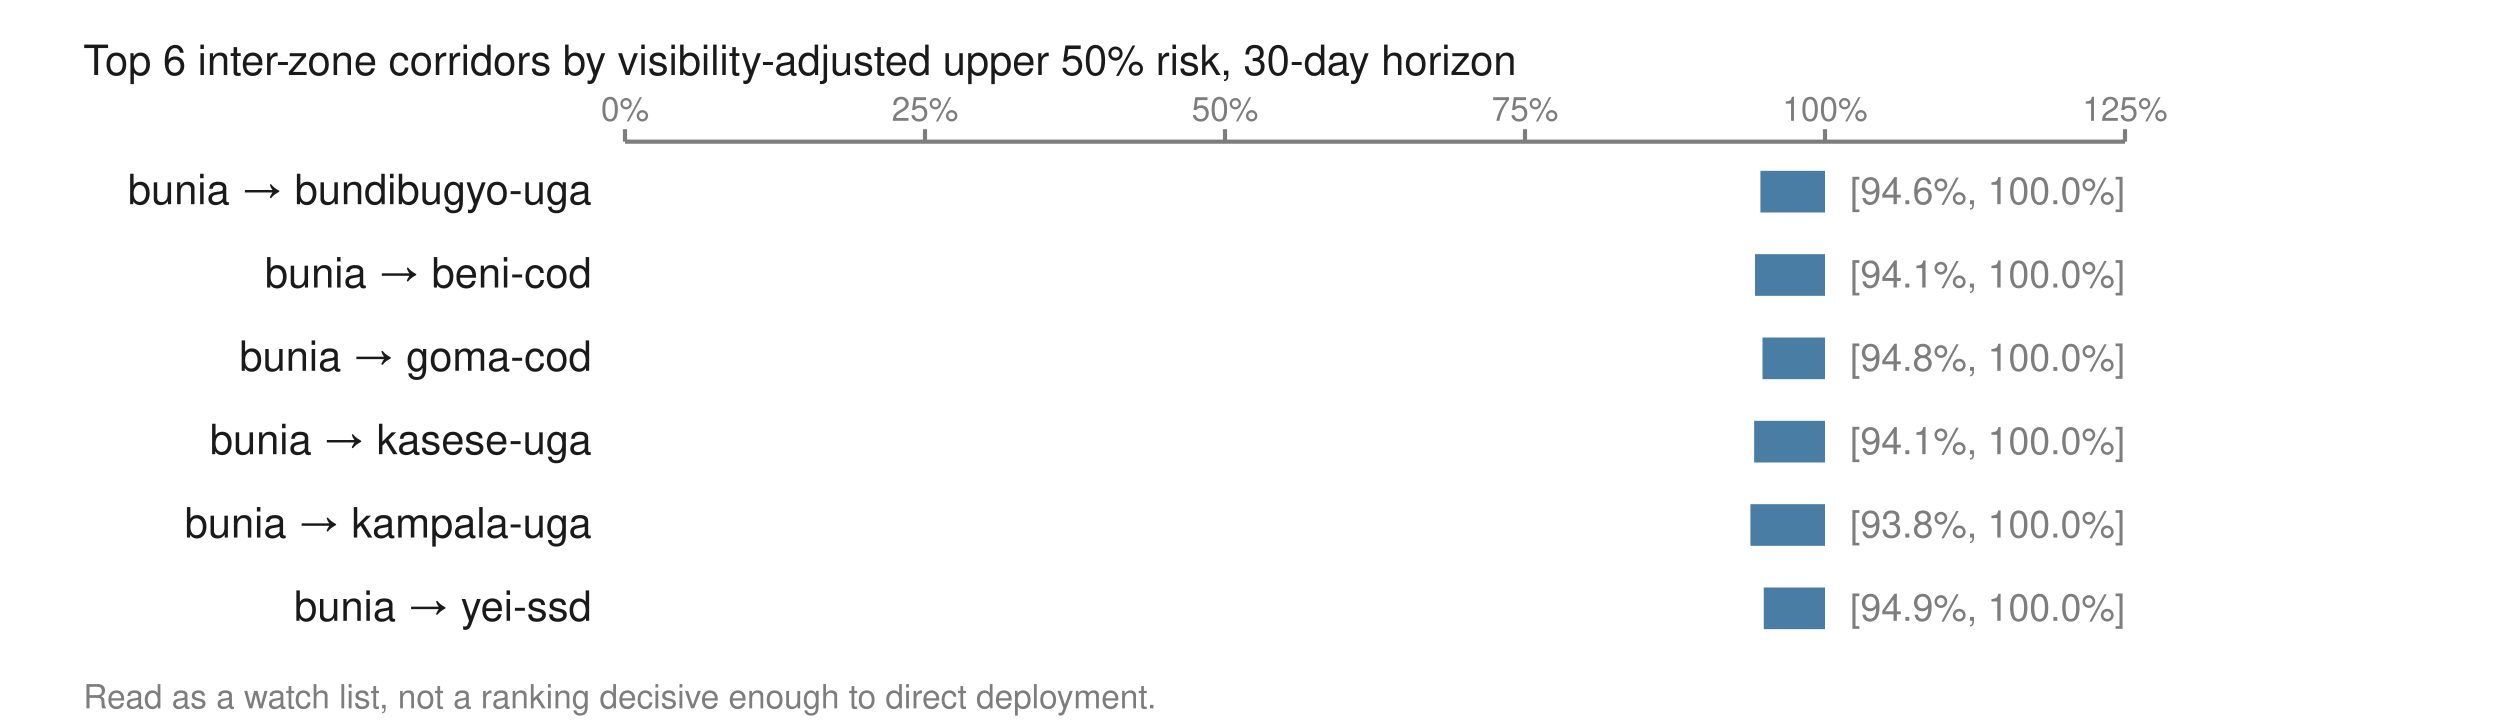
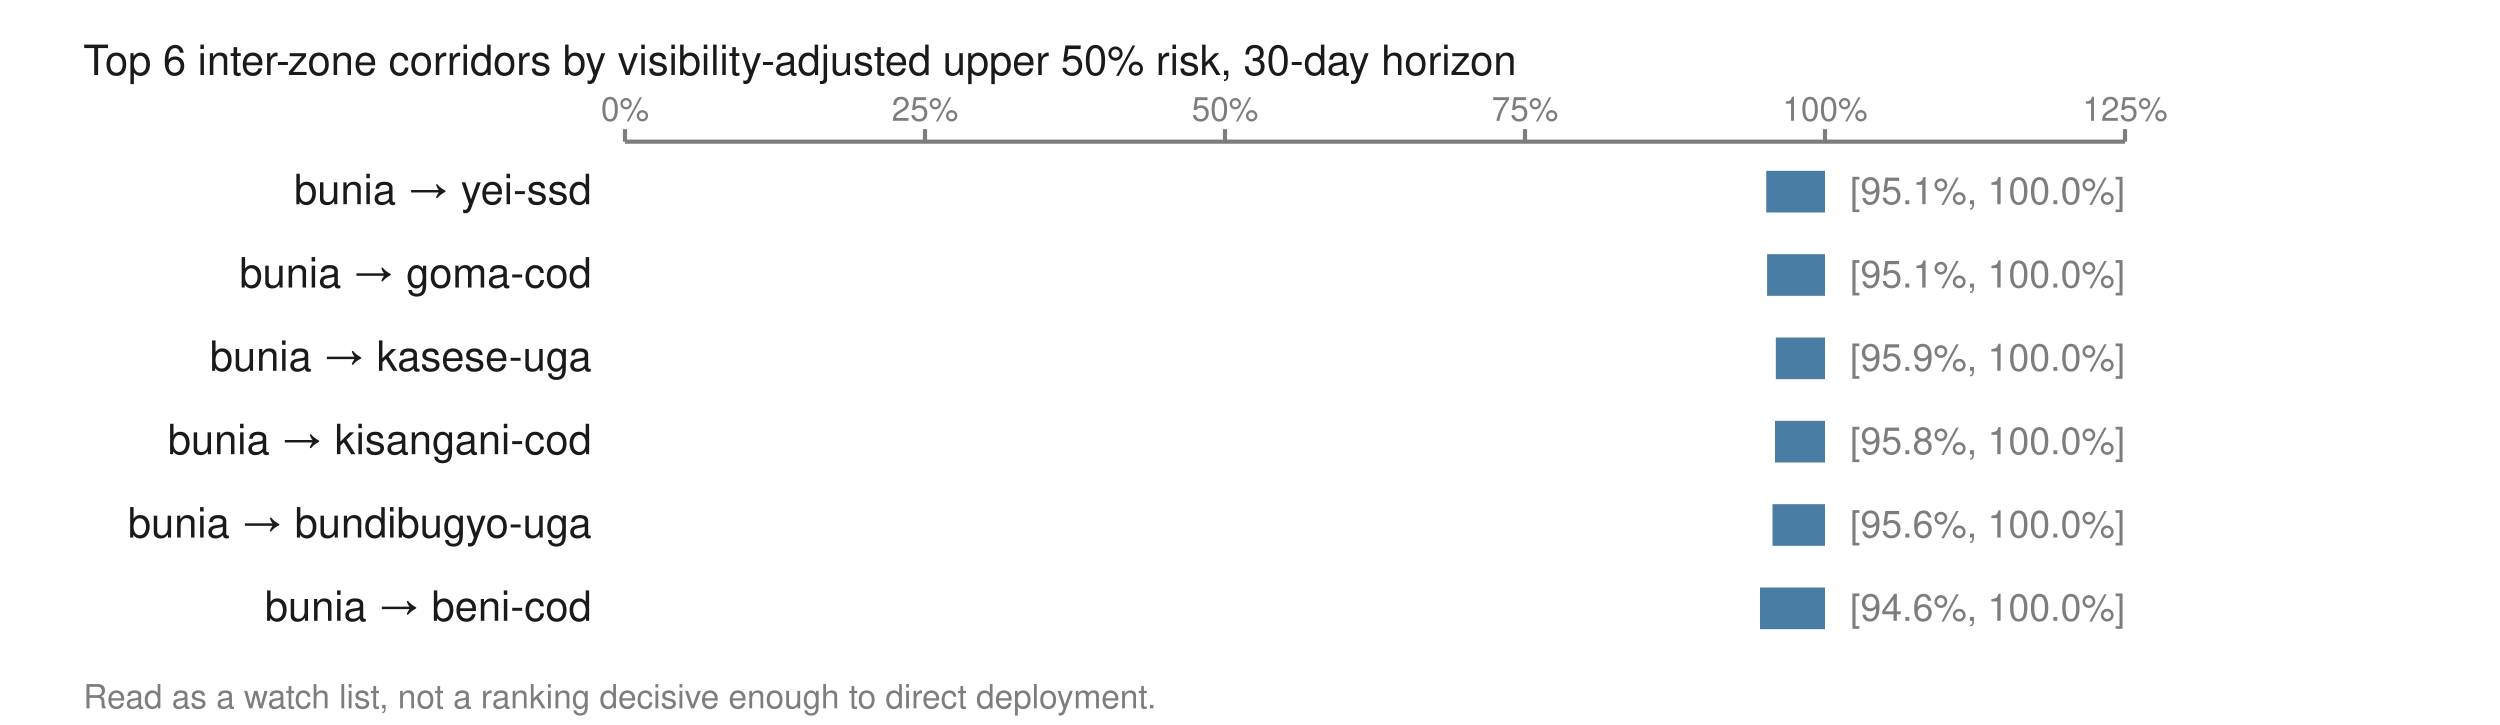
<svg xmlns="http://www.w3.org/2000/svg" viewBox="0 0 600 174" width="600" height="174" role="img" aria-labelledby="t">
  <text x="20.0" y="18.0" font-family="Helvetica,Arial,sans-serif" font-size="10" fill="#1a1a1a" font-weight="normal" text-anchor="start">Top 6 inter-zone corridors by visibility-adjusted upper 50% risk, 30-day horizon</text>
  <line x1="150.0" y1="34.0" x2="510.0" y2="34.0" stroke="#7d7d7d" stroke-width="1" />
  <line x1="150.0" y1="31.0" x2="150.0" y2="34.0" stroke="#7d7d7d" stroke-width="1" />
  <text x="150.0" y="29.0" font-family="Helvetica,Arial,sans-serif" font-size="8" fill="#7d7d7d" font-weight="normal" text-anchor="middle">0%</text>
  <line x1="222.0" y1="31.0" x2="222.0" y2="34.0" stroke="#7d7d7d" stroke-width="1" />
  <text x="222.0" y="29.0" font-family="Helvetica,Arial,sans-serif" font-size="8" fill="#7d7d7d" font-weight="normal" text-anchor="middle">25%</text>
  <line x1="294.0" y1="31.0" x2="294.0" y2="34.0" stroke="#7d7d7d" stroke-width="1" />
  <text x="294.0" y="29.0" font-family="Helvetica,Arial,sans-serif" font-size="8" fill="#7d7d7d" font-weight="normal" text-anchor="middle">50%</text>
  <line x1="366.0" y1="31.0" x2="366.0" y2="34.0" stroke="#7d7d7d" stroke-width="1" />
  <text x="366.0" y="29.0" font-family="Helvetica,Arial,sans-serif" font-size="8" fill="#7d7d7d" font-weight="normal" text-anchor="middle">75%</text>
  <line x1="438.0" y1="31.0" x2="438.0" y2="34.0" stroke="#7d7d7d" stroke-width="1" />
  <text x="438.0" y="29.0" font-family="Helvetica,Arial,sans-serif" font-size="8" fill="#7d7d7d" font-weight="normal" text-anchor="middle">100%</text>
  <line x1="510.0" y1="31.0" x2="510.0" y2="34.0" stroke="#7d7d7d" stroke-width="1" />
  <text x="510.0" y="29.0" font-family="Helvetica,Arial,sans-serif" font-size="8" fill="#7d7d7d" font-weight="normal" text-anchor="middle">125%</text>
-   <text x="142.0" y="49.0" font-family="Helvetica,Arial,sans-serif" font-size="10" fill="#1a1a1a" font-weight="normal" text-anchor="end">bunia → bundibugyo-uga</text>
-   <rect x="422.5" y="41.0" width="15.5" height="10.0" fill="#4a7da3" />
-   <text x="444.0" y="49.0" font-family="Helvetica,Arial,sans-serif" font-size="9" fill="#7d7d7d" font-weight="normal" text-anchor="start">[94.6%, 100.0%]</text>
-   <text x="142.0" y="69.0" font-family="Helvetica,Arial,sans-serif" font-size="10" fill="#1a1a1a" font-weight="normal" text-anchor="end">bunia → beni-cod</text>
-   <rect x="421.2" y="61.0" width="16.8" height="10.0" fill="#4a7da3" />
-   <text x="444.0" y="69.0" font-family="Helvetica,Arial,sans-serif" font-size="9" fill="#7d7d7d" font-weight="normal" text-anchor="start">[94.1%, 100.0%]</text>
-   <text x="142.0" y="89.0" font-family="Helvetica,Arial,sans-serif" font-size="10" fill="#1a1a1a" font-weight="normal" text-anchor="end">bunia → goma-cod</text>
-   <rect x="423.0" y="81.0" width="15.0" height="10.0" fill="#4a7da3" />
-   <text x="444.0" y="89.0" font-family="Helvetica,Arial,sans-serif" font-size="9" fill="#7d7d7d" font-weight="normal" text-anchor="start">[94.8%, 100.0%]</text>
-   <text x="142.0" y="109.0" font-family="Helvetica,Arial,sans-serif" font-size="10" fill="#1a1a1a" font-weight="normal" text-anchor="end">bunia → kasese-uga</text>
-   <rect x="421.0" y="101.0" width="17.0" height="10.0" fill="#4a7da3" />
-   <text x="444.0" y="109.0" font-family="Helvetica,Arial,sans-serif" font-size="9" fill="#7d7d7d" font-weight="normal" text-anchor="start">[94.1%, 100.0%]</text>
-   <text x="142.0" y="129.0" font-family="Helvetica,Arial,sans-serif" font-size="10" fill="#1a1a1a" font-weight="normal" text-anchor="end">bunia → kampala-uga</text>
-   <rect x="420.1" y="121.0" width="17.9" height="10.0" fill="#4a7da3" />
-   <text x="444.0" y="129.0" font-family="Helvetica,Arial,sans-serif" font-size="9" fill="#7d7d7d" font-weight="normal" text-anchor="start">[93.8%, 100.0%]</text>
-   <text x="142.0" y="149.0" font-family="Helvetica,Arial,sans-serif" font-size="10" fill="#1a1a1a" font-weight="normal" text-anchor="end">bunia → yei-ssd</text>
-   <rect x="423.3" y="141.0" width="14.7" height="10.0" fill="#4a7da3" />
-   <text x="444.0" y="149.0" font-family="Helvetica,Arial,sans-serif" font-size="9" fill="#7d7d7d" font-weight="normal" text-anchor="start">[94.9%, 100.0%]</text>
+   <text x="142.0" y="49.0" font-family="Helvetica,Arial,sans-serif" font-size="10" fill="#1a1a1a" font-weight="normal" text-anchor="end">bunia → yei-ssd</text>
+   <rect x="423.9" y="41.0" width="14.1" height="10.0" fill="#4a7da3" />
+   <text x="444.0" y="49.0" font-family="Helvetica,Arial,sans-serif" font-size="9" fill="#7d7d7d" font-weight="normal" text-anchor="start">[95.1%, 100.0%]</text>
+   <text x="142.0" y="69.0" font-family="Helvetica,Arial,sans-serif" font-size="10" fill="#1a1a1a" font-weight="normal" text-anchor="end">bunia → goma-cod</text>
+   <rect x="424.1" y="61.0" width="13.9" height="10.0" fill="#4a7da3" />
+   <text x="444.0" y="69.0" font-family="Helvetica,Arial,sans-serif" font-size="9" fill="#7d7d7d" font-weight="normal" text-anchor="start">[95.1%, 100.0%]</text>
+   <text x="142.0" y="89.0" font-family="Helvetica,Arial,sans-serif" font-size="10" fill="#1a1a1a" font-weight="normal" text-anchor="end">bunia → kasese-uga</text>
+   <rect x="426.2" y="81.0" width="11.8" height="10.0" fill="#4a7da3" />
+   <text x="444.0" y="89.0" font-family="Helvetica,Arial,sans-serif" font-size="9" fill="#7d7d7d" font-weight="normal" text-anchor="start">[95.9%, 100.0%]</text>
+   <text x="142.0" y="109.0" font-family="Helvetica,Arial,sans-serif" font-size="10" fill="#1a1a1a" font-weight="normal" text-anchor="end">bunia → kisangani-cod</text>
+   <rect x="426.0" y="101.0" width="12.0" height="10.0" fill="#4a7da3" />
+   <text x="444.0" y="109.0" font-family="Helvetica,Arial,sans-serif" font-size="9" fill="#7d7d7d" font-weight="normal" text-anchor="start">[95.8%, 100.0%]</text>
+   <text x="142.0" y="129.0" font-family="Helvetica,Arial,sans-serif" font-size="10" fill="#1a1a1a" font-weight="normal" text-anchor="end">bunia → bundibugyo-uga</text>
+   <rect x="425.4" y="121.0" width="12.6" height="10.0" fill="#4a7da3" />
+   <text x="444.0" y="129.0" font-family="Helvetica,Arial,sans-serif" font-size="9" fill="#7d7d7d" font-weight="normal" text-anchor="start">[95.6%, 100.0%]</text>
+   <text x="142.0" y="149.0" font-family="Helvetica,Arial,sans-serif" font-size="10" fill="#1a1a1a" font-weight="normal" text-anchor="end">bunia → beni-cod</text>
+   <rect x="422.4" y="141.0" width="15.6" height="10.0" fill="#4a7da3" />
+   <text x="444.0" y="149.0" font-family="Helvetica,Arial,sans-serif" font-size="9" fill="#7d7d7d" font-weight="normal" text-anchor="start">[94.6%, 100.0%]</text>
  <text x="20.0" y="170.0" font-family="Helvetica,Arial,sans-serif" font-size="8" fill="#7d7d7d" font-weight="normal" text-anchor="start">Read as a watch list, not a ranking decisive enough to direct deployment.</text>
</svg>
